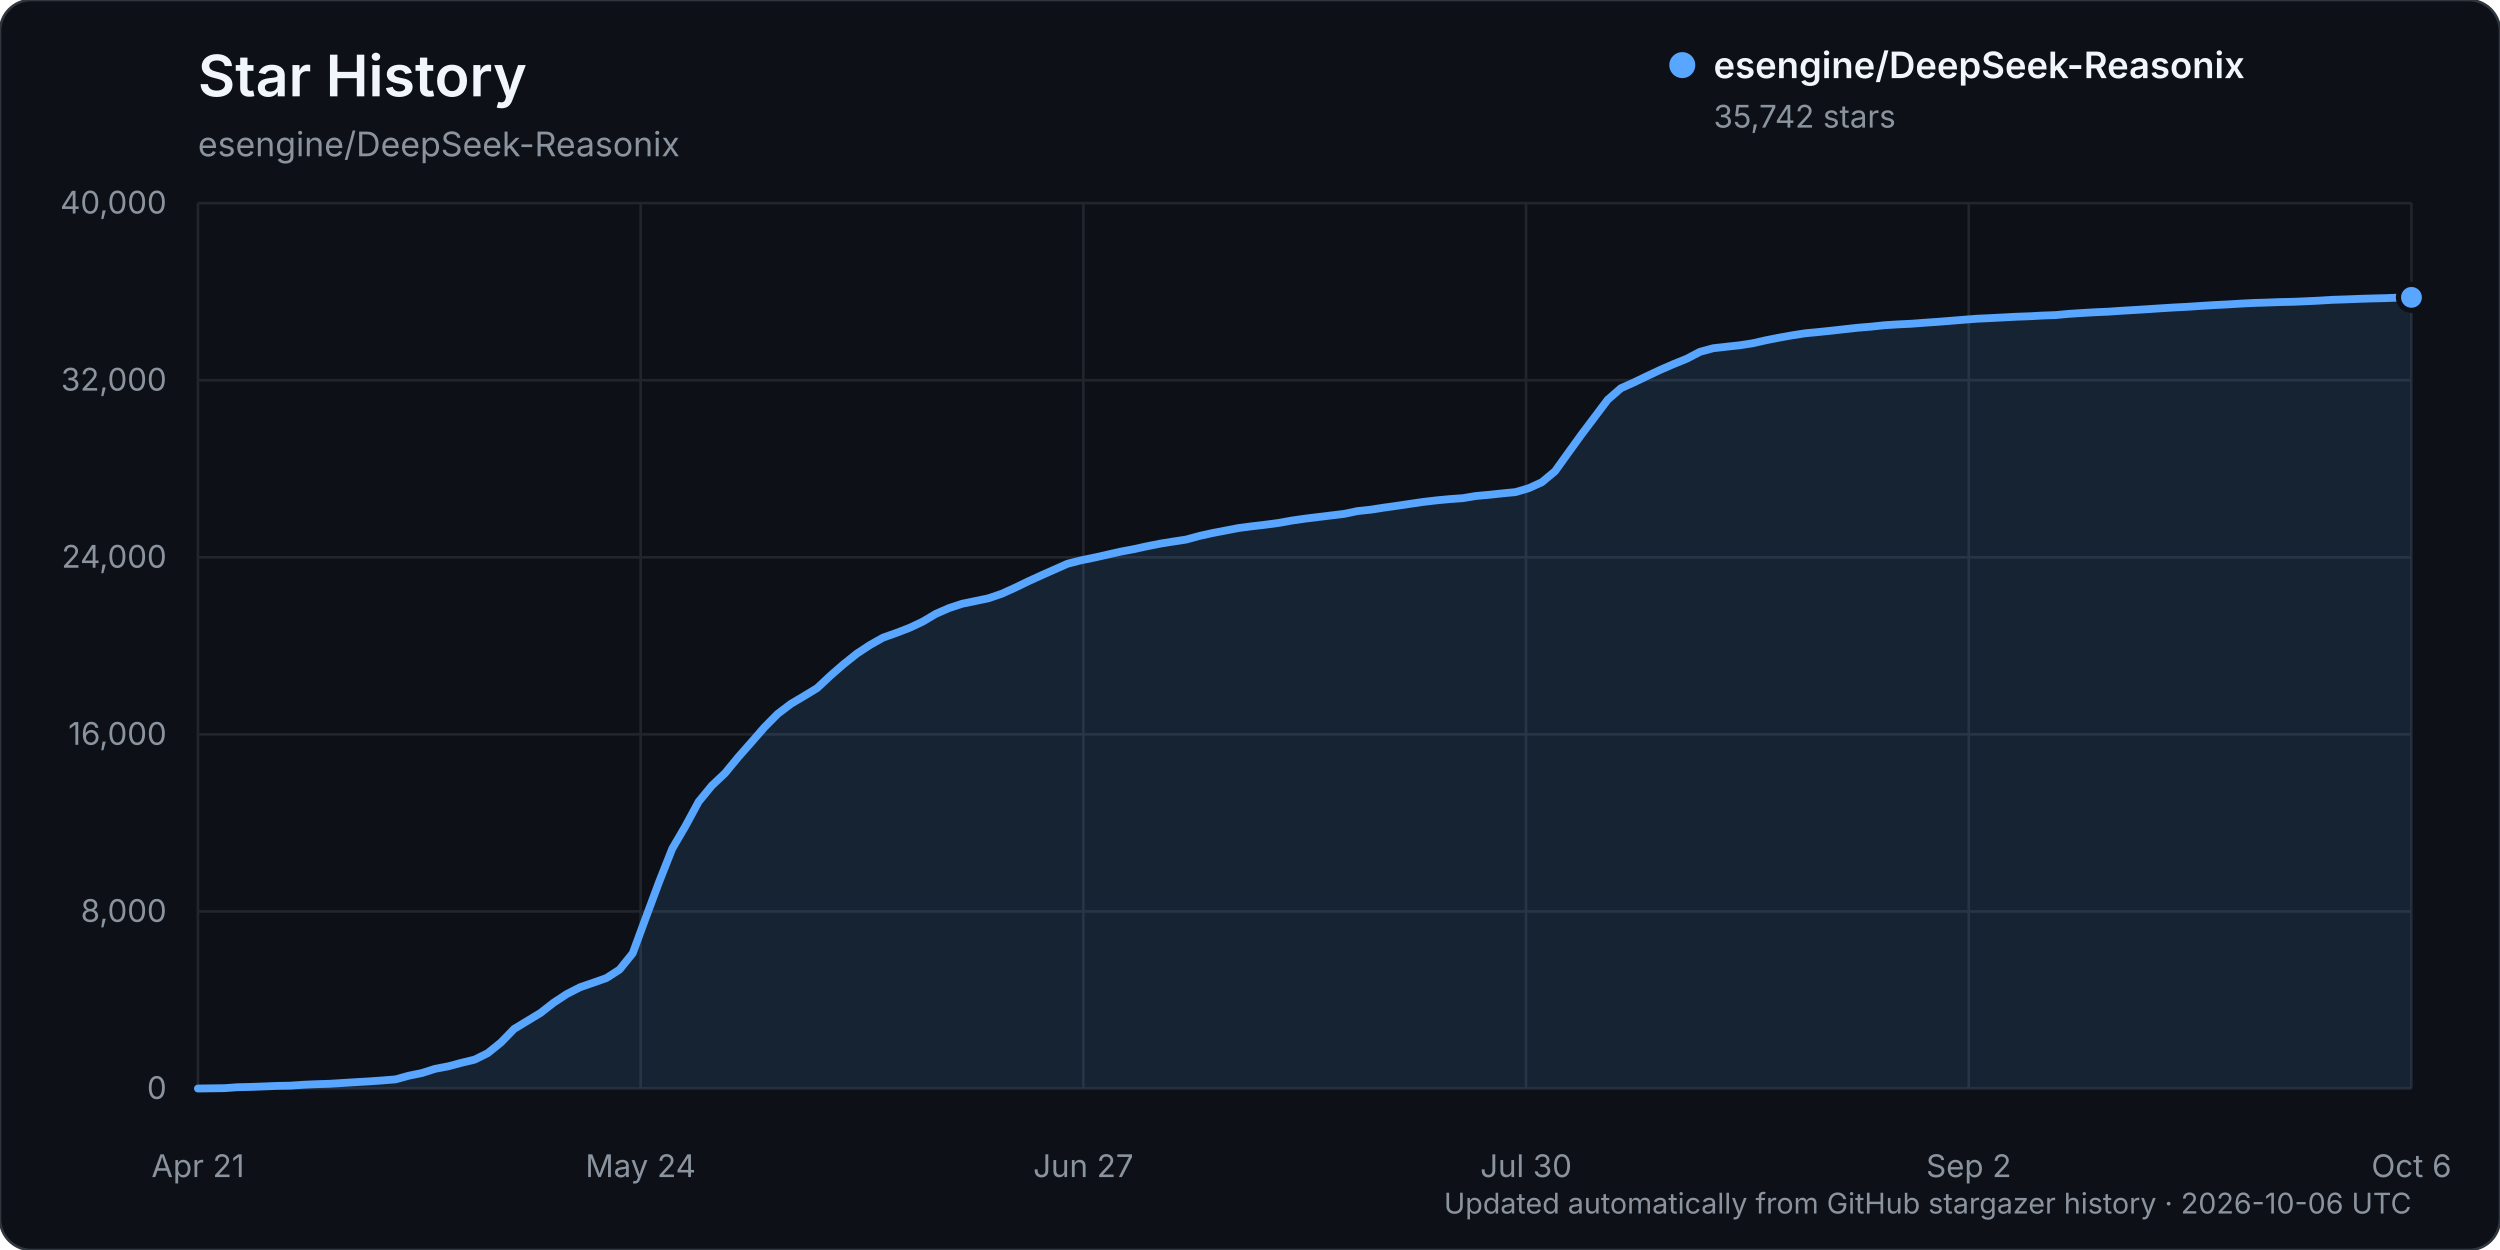
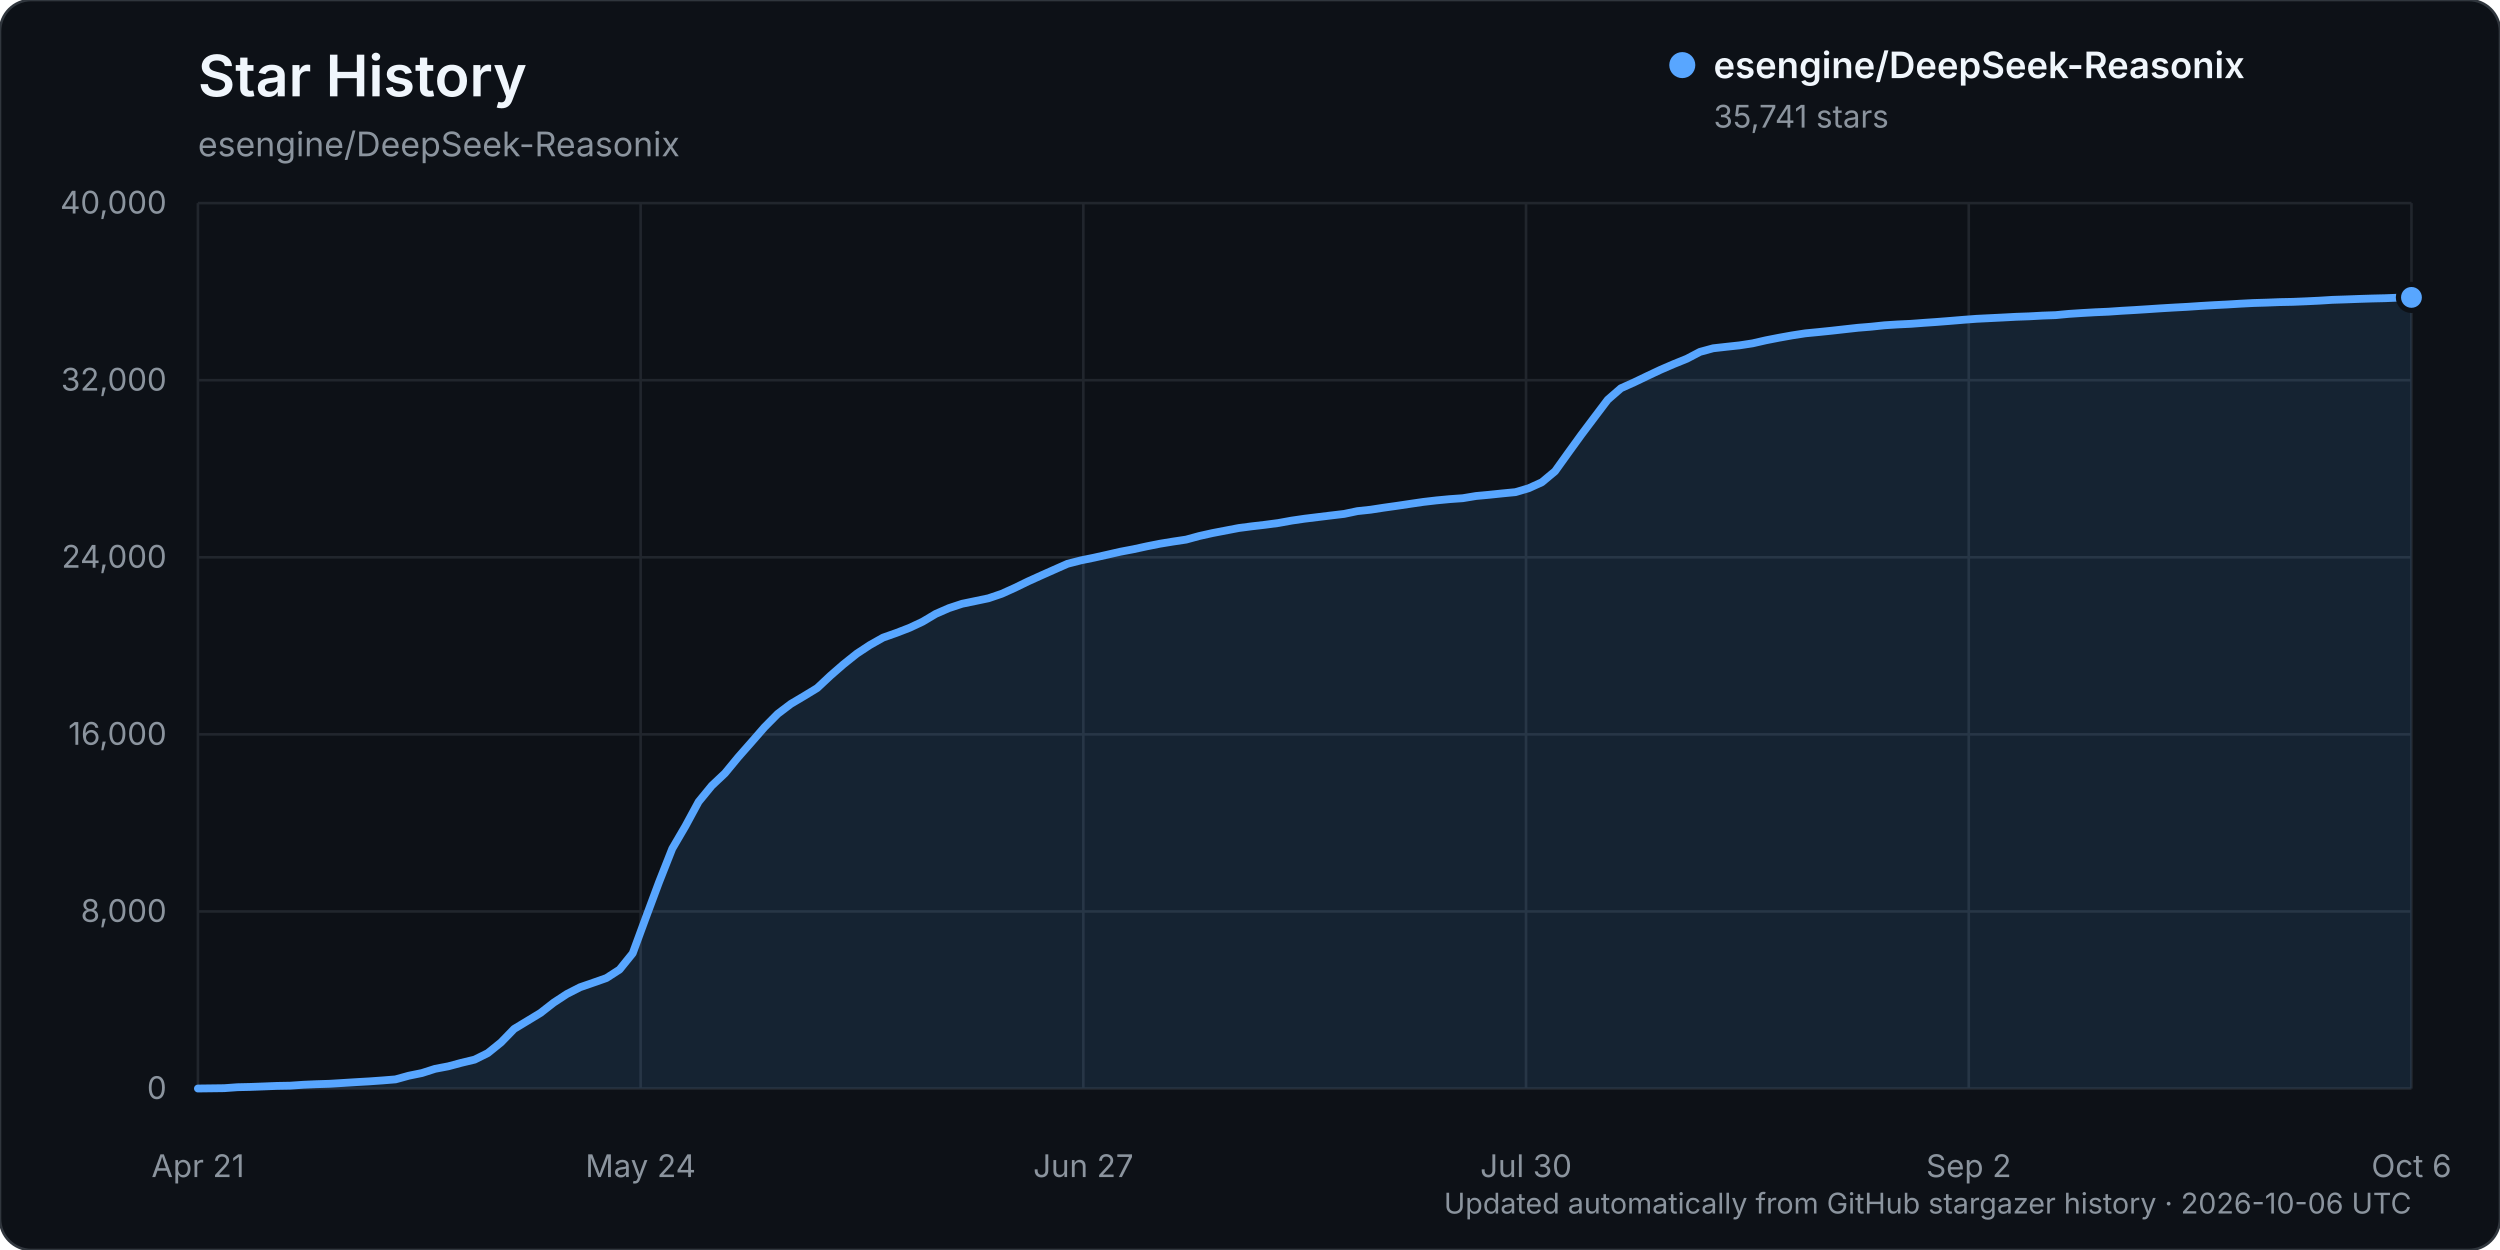
<svg xmlns="http://www.w3.org/2000/svg" width="960" height="480" viewBox="0 0 960 480" role="img" aria-labelledby="title description">
  <rect width="960" height="480" rx="12" fill="#0d1117" stroke="#30363d" />
  <text x="76" y="37" fill="#f0f6fc" font-family="-apple-system, BlinkMacSystemFont, 'Segoe UI', sans-serif" font-size="22" font-weight="600">Star History</text>
  <text x="76" y="60" fill="#8b949e" font-family="-apple-system, BlinkMacSystemFont, 'Segoe UI', sans-serif" font-size="13">esengine/DeepSeek-Reasonix</text>
  <g font-family="-apple-system, BlinkMacSystemFont, 'Segoe UI', sans-serif">
    <line x1="76" y1="418.00" x2="926" y2="418.00" stroke="#21262d" stroke-width="1" />
    <text x="64" y="422.00" text-anchor="end" fill="#8b949e" font-size="12">0</text>
    <line x1="76" y1="350.00" x2="926" y2="350.00" stroke="#21262d" stroke-width="1" />
    <text x="64" y="354.00" text-anchor="end" fill="#8b949e" font-size="12">8,000</text>
    <line x1="76" y1="282.00" x2="926" y2="282.00" stroke="#21262d" stroke-width="1" />
    <text x="64" y="286.00" text-anchor="end" fill="#8b949e" font-size="12">16,000</text>
    <line x1="76" y1="214.00" x2="926" y2="214.00" stroke="#21262d" stroke-width="1" />
    <text x="64" y="218.00" text-anchor="end" fill="#8b949e" font-size="12">24,000</text>
    <line x1="76" y1="146.00" x2="926" y2="146.00" stroke="#21262d" stroke-width="1" />
    <text x="64" y="150.00" text-anchor="end" fill="#8b949e" font-size="12">32,000</text>
    <line x1="76" y1="78.00" x2="926" y2="78.00" stroke="#21262d" stroke-width="1" />
    <text x="64" y="82.00" text-anchor="end" fill="#8b949e" font-size="12">40,000</text>
    <line x1="76.00" y1="78" x2="76.00" y2="418" stroke="#21262d" stroke-width="1" />
    <text x="76.00" y="452" text-anchor="middle" fill="#8b949e" font-size="12">Apr 21</text>
    <line x1="246.00" y1="78" x2="246.00" y2="418" stroke="#21262d" stroke-width="1" />
    <text x="246.00" y="452" text-anchor="middle" fill="#8b949e" font-size="12">May 24</text>
    <line x1="416.00" y1="78" x2="416.00" y2="418" stroke="#21262d" stroke-width="1" />
    <text x="416.00" y="452" text-anchor="middle" fill="#8b949e" font-size="12">Jun 27</text>
    <line x1="586.00" y1="78" x2="586.00" y2="418" stroke="#21262d" stroke-width="1" />
    <text x="586.00" y="452" text-anchor="middle" fill="#8b949e" font-size="12">Jul 30</text>
    <line x1="756.00" y1="78" x2="756.00" y2="418" stroke="#21262d" stroke-width="1" />
    <text x="756.00" y="452" text-anchor="middle" fill="#8b949e" font-size="12">Sep 2</text>
    <line x1="926.00" y1="78" x2="926.00" y2="418" stroke="#21262d" stroke-width="1" />
    <text x="926.00" y="452" text-anchor="middle" fill="#8b949e" font-size="12">Oct 6</text>
-     <path d="M76.00,417.99 L86.12,417.86 L91.18,417.49 L96.24,417.38 L101.30,417.19 L106.36,416.99 L111.42,416.90 L116.48,416.55 L121.54,416.33 L126.60,416.17 L131.65,415.86 L136.71,415.54 L141.77,415.25 L146.83,414.89 L151.89,414.48 L156.95,413.08 L162.01,412.05 L167.07,410.43 L172.13,409.47 L177.19,408.11 L182.25,406.90 L187.31,404.39 L192.37,400.31 L197.43,395.10 L202.49,392.04 L207.55,388.97 L212.61,385.02 L217.67,381.70 L222.73,379.11 L227.79,377.36 L232.85,375.58 L237.90,372.32 L242.96,366.06 L248.02,352.31 L253.08,338.72 L258.14,325.90 L263.20,317.24 L268.26,307.89 L273.32,301.71 L278.38,296.94 L283.44,290.80 L288.50,285.06 L293.56,279.25 L298.62,274.14 L303.68,270.30 L308.74,267.30 L313.80,264.22 L318.86,259.48 L323.92,255.07 L328.98,251.03 L334.04,247.69 L339.10,244.84 L344.15,243.06 L349.21,241.11 L354.27,238.74 L359.33,235.73 L364.39,233.52 L369.45,231.85 L374.51,230.80 L379.57,229.74 L384.63,228.02 L389.69,225.73 L394.75,223.27 L399.81,220.97 L404.87,218.72 L409.93,216.48 L414.99,215.19 L420.05,214.15 L425.11,213.02 L430.17,211.86 L435.23,210.91 L440.29,209.80 L445.35,208.79 L450.40,207.97 L455.46,207.20 L460.52,205.82 L465.58,204.69 L470.64,203.72 L475.70,202.75 L480.76,202.09 L485.82,201.50 L490.88,200.83 L495.94,199.91 L501.00,199.18 L506.06,198.55 L511.12,197.94 L516.18,197.33 L521.24,196.26 L526.30,195.72 L531.36,194.94 L536.42,194.23 L541.48,193.47 L546.54,192.73 L551.60,192.14 L556.65,191.66 L561.71,191.30 L566.77,190.46 L571.83,190.00 L576.89,189.46 L581.95,188.97 L587.01,187.48 L592.07,185.18 L597.13,180.96 L602.19,173.91 L607.25,166.91 L612.31,160.19 L617.37,153.48 L622.43,149.08 L627.49,146.81 L632.55,144.38 L637.61,142.00 L642.67,139.80 L647.73,137.75 L652.79,135.10 L657.85,133.73 L662.90,133.15 L667.96,132.60 L673.02,131.82 L678.08,130.67 L683.14,129.67 L688.20,128.76 L693.26,127.98 L698.32,127.50 L703.38,126.97 L708.44,126.40 L713.50,125.84 L718.56,125.43 L723.62,124.89 L728.68,124.57 L733.74,124.33 L738.80,123.95 L743.86,123.60 L748.92,123.20 L753.98,122.79 L759.04,122.40 L764.10,122.16 L769.15,121.90 L774.21,121.63 L779.27,121.45 L784.33,121.17 L789.39,120.99 L794.45,120.52 L799.51,120.19 L804.57,119.90 L809.63,119.68 L814.69,119.33 L819.75,119.03 L824.81,118.72 L829.87,118.38 L834.93,118.07 L839.99,117.81 L845.05,117.47 L850.11,117.16 L855.17,116.91 L860.23,116.60 L865.29,116.34 L870.35,116.19 L875.40,116.00 L880.46,115.89 L885.52,115.68 L890.58,115.44 L895.64,115.13 L900.70,114.97 L905.76,114.77 L910.82,114.61 L915.88,114.49 L920.94,114.30 L926.00,114.19 L926.00,418.00 L76.00,418.00 Z" fill="#58a6ff" opacity="0.12" />
-     <path d="M76.00,417.99 L86.12,417.86 L91.18,417.49 L96.24,417.38 L101.30,417.19 L106.36,416.99 L111.42,416.90 L116.48,416.55 L121.54,416.33 L126.60,416.17 L131.65,415.86 L136.71,415.54 L141.77,415.25 L146.83,414.89 L151.89,414.48 L156.95,413.08 L162.01,412.05 L167.07,410.43 L172.13,409.47 L177.19,408.11 L182.25,406.90 L187.31,404.39 L192.37,400.31 L197.43,395.10 L202.49,392.04 L207.55,388.97 L212.61,385.02 L217.67,381.70 L222.73,379.11 L227.79,377.36 L232.85,375.58 L237.90,372.32 L242.96,366.06 L248.02,352.31 L253.08,338.72 L258.14,325.90 L263.20,317.24 L268.26,307.89 L273.32,301.71 L278.38,296.94 L283.44,290.80 L288.50,285.06 L293.56,279.25 L298.62,274.14 L303.68,270.30 L308.74,267.30 L313.80,264.22 L318.86,259.48 L323.92,255.07 L328.98,251.03 L334.04,247.69 L339.10,244.84 L344.15,243.06 L349.21,241.11 L354.27,238.74 L359.33,235.73 L364.39,233.52 L369.45,231.85 L374.51,230.80 L379.57,229.74 L384.63,228.02 L389.69,225.73 L394.75,223.27 L399.81,220.97 L404.87,218.72 L409.93,216.48 L414.99,215.19 L420.05,214.15 L425.11,213.02 L430.17,211.86 L435.23,210.91 L440.29,209.80 L445.35,208.79 L450.40,207.97 L455.46,207.20 L460.52,205.82 L465.58,204.69 L470.64,203.72 L475.70,202.75 L480.76,202.09 L485.82,201.50 L490.88,200.83 L495.94,199.91 L501.00,199.18 L506.06,198.55 L511.12,197.94 L516.18,197.33 L521.24,196.26 L526.30,195.72 L531.36,194.94 L536.42,194.23 L541.48,193.47 L546.54,192.73 L551.60,192.14 L556.65,191.66 L561.71,191.30 L566.77,190.46 L571.83,190.00 L576.89,189.46 L581.95,188.97 L587.01,187.48 L592.07,185.18 L597.13,180.96 L602.19,173.91 L607.25,166.91 L612.31,160.19 L617.37,153.48 L622.43,149.08 L627.49,146.81 L632.55,144.38 L637.61,142.00 L642.67,139.80 L647.73,137.75 L652.79,135.10 L657.85,133.73 L662.90,133.15 L667.96,132.60 L673.02,131.82 L678.08,130.67 L683.14,129.67 L688.20,128.76 L693.26,127.98 L698.32,127.50 L703.38,126.97 L708.44,126.40 L713.50,125.84 L718.56,125.43 L723.62,124.89 L728.68,124.57 L733.74,124.33 L738.80,123.95 L743.86,123.60 L748.92,123.20 L753.98,122.79 L759.04,122.40 L764.10,122.16 L769.15,121.90 L774.21,121.63 L779.27,121.45 L784.33,121.17 L789.39,120.99 L794.45,120.52 L799.51,120.19 L804.57,119.90 L809.63,119.68 L814.69,119.33 L819.75,119.03 L824.81,118.72 L829.87,118.38 L834.93,118.07 L839.99,117.81 L845.05,117.47 L850.11,117.16 L855.17,116.91 L860.23,116.60 L865.29,116.34 L870.35,116.19 L875.40,116.00 L880.46,115.89 L885.52,115.68 L890.58,115.44 L895.64,115.13 L900.70,114.97 L905.76,114.77 L910.82,114.61 L915.88,114.49 L920.94,114.30 L926.00,114.19" fill="none" stroke="#58a6ff" stroke-width="3" stroke-linecap="round" stroke-linejoin="round" />
-     <circle cx="926.00" cy="114.19" r="5" fill="#58a6ff" stroke="#0d1117" stroke-width="2" />
+     <path d="M76.00,417.99 L86.12,417.86 L91.18,417.49 L96.24,417.38 L101.30,417.19 L106.36,416.99 L111.42,416.90 L116.48,416.55 L121.54,416.33 L126.60,416.17 L131.65,415.86 L136.71,415.54 L141.77,415.25 L146.83,414.89 L151.89,414.48 L156.95,413.08 L162.01,412.05 L167.07,410.43 L172.13,409.47 L177.19,408.11 L182.25,406.90 L187.31,404.39 L192.37,400.31 L197.43,395.10 L202.49,392.04 L207.55,388.97 L212.61,385.02 L217.67,381.70 L222.73,379.11 L227.79,377.36 L232.85,375.58 L237.90,372.32 L242.96,366.06 L248.02,352.31 L253.08,338.72 L258.14,325.90 L263.20,317.24 L268.26,307.89 L273.32,301.71 L278.38,296.94 L283.44,290.80 L288.50,285.06 L293.56,279.25 L298.62,274.14 L303.68,270.30 L308.74,267.30 L313.80,264.22 L318.86,259.48 L323.92,255.07 L328.98,251.03 L334.04,247.69 L339.10,244.84 L344.15,243.06 L349.21,241.11 L354.27,238.74 L359.33,235.73 L364.39,233.52 L369.45,231.85 L374.51,230.80 L379.57,229.74 L384.63,228.02 L389.69,225.74 L394.75,223.27 L399.81,220.98 L404.87,218.73 L409.93,216.49 L414.99,215.20 L420.05,214.16 L425.11,213.03 L430.17,211.87 L435.23,210.91 L440.29,209.81 L445.35,208.80 L450.40,207.97 L455.46,207.21 L460.52,205.83 L465.58,204.70 L470.64,203.73 L475.70,202.76 L480.76,202.10 L485.82,201.51 L490.88,200.84 L495.94,199.92 L501.00,199.18 L506.06,198.56 L511.12,197.94 L516.18,197.34 L521.24,196.27 L526.30,195.73 L531.36,194.95 L536.42,194.24 L541.48,193.48 L546.54,192.74 L551.60,192.15 L556.65,191.67 L561.71,191.31 L566.77,190.47 L571.83,190.00 L576.89,189.47 L581.95,188.98 L587.01,187.49 L592.07,185.19 L597.13,180.97 L602.19,173.91 L607.25,166.92 L612.31,160.19 L617.37,153.50 L622.43,149.09 L627.49,146.82 L632.55,144.39 L637.61,142.01 L642.67,139.82 L647.73,137.77 L652.79,135.12 L657.85,133.74 L662.90,133.17 L667.96,132.62 L673.02,131.84 L678.08,130.68 L683.14,129.69 L688.20,128.78 L693.26,128.00 L698.32,127.51 L703.38,126.99 L708.44,126.42 L713.50,125.86 L718.56,125.45 L723.62,124.91 L728.68,124.59 L733.74,124.35 L738.80,123.97 L743.86,123.62 L748.92,123.22 L753.98,122.80 L759.04,122.42 L764.10,122.17 L769.15,121.92 L774.21,121.65 L779.27,121.47 L784.33,121.19 L789.39,121.01 L794.45,120.53 L799.51,120.20 L804.57,119.91 L809.63,119.69 L814.69,119.34 L819.75,119.05 L824.81,118.73 L829.87,118.39 L834.93,118.09 L839.99,117.82 L845.05,117.48 L850.11,117.18 L855.17,116.93 L860.23,116.62 L865.29,116.36 L870.35,116.21 L875.40,116.01 L880.46,115.91 L885.52,115.70 L890.58,115.46 L895.64,115.14 L900.70,114.98 L905.76,114.79 L910.82,114.63 L915.88,114.51 L920.94,114.31 L926.00,114.20 L926.00,418.00 L76.00,418.00 Z" fill="#58a6ff" opacity="0.12" />
+     <path d="M76.00,417.99 L86.12,417.86 L91.18,417.49 L96.24,417.38 L101.30,417.19 L106.36,416.99 L111.42,416.90 L116.48,416.55 L121.54,416.33 L126.60,416.17 L131.65,415.86 L136.71,415.54 L141.77,415.25 L146.83,414.89 L151.89,414.48 L156.95,413.08 L162.01,412.05 L167.07,410.43 L172.13,409.47 L177.19,408.11 L182.25,406.90 L187.31,404.39 L192.37,400.31 L197.43,395.10 L202.49,392.04 L207.55,388.97 L212.61,385.02 L217.67,381.70 L222.73,379.11 L227.79,377.36 L232.85,375.58 L237.90,372.32 L242.96,366.06 L248.02,352.31 L253.08,338.72 L258.14,325.90 L263.20,317.24 L268.26,307.89 L273.32,301.71 L278.38,296.94 L283.44,290.80 L288.50,285.06 L293.56,279.25 L298.62,274.14 L303.68,270.30 L308.74,267.30 L313.80,264.22 L318.86,259.48 L323.92,255.07 L328.98,251.03 L334.04,247.69 L339.10,244.84 L344.15,243.06 L349.21,241.11 L354.27,238.74 L359.33,235.73 L364.39,233.52 L369.45,231.85 L374.51,230.80 L379.57,229.74 L384.63,228.02 L389.69,225.74 L394.75,223.27 L399.81,220.98 L404.87,218.73 L409.93,216.49 L414.99,215.20 L420.05,214.16 L425.11,213.03 L430.17,211.87 L435.23,210.91 L440.29,209.81 L445.35,208.80 L450.40,207.97 L455.46,207.21 L460.52,205.83 L465.58,204.70 L470.64,203.73 L475.70,202.76 L480.76,202.10 L485.82,201.51 L490.88,200.84 L495.94,199.92 L501.00,199.18 L506.06,198.56 L511.12,197.94 L516.18,197.34 L521.24,196.27 L526.30,195.73 L531.36,194.95 L536.42,194.24 L541.48,193.48 L546.54,192.74 L551.60,192.15 L556.65,191.67 L561.71,191.31 L566.77,190.47 L571.83,190.00 L576.89,189.47 L581.95,188.98 L587.01,187.49 L592.07,185.19 L597.13,180.97 L602.19,173.91 L607.25,166.92 L612.31,160.19 L617.37,153.50 L622.43,149.09 L627.49,146.82 L632.55,144.39 L637.61,142.01 L642.67,139.82 L647.73,137.77 L652.79,135.12 L657.85,133.74 L662.90,133.17 L667.96,132.62 L673.02,131.84 L678.08,130.68 L683.14,129.69 L688.20,128.78 L693.26,128.00 L698.32,127.51 L703.38,126.99 L708.44,126.42 L713.50,125.86 L718.56,125.45 L723.62,124.91 L728.68,124.59 L733.74,124.35 L738.80,123.97 L743.86,123.62 L748.92,123.22 L753.98,122.80 L759.04,122.42 L764.10,122.17 L769.15,121.92 L774.21,121.65 L779.27,121.47 L784.33,121.19 L789.39,121.01 L794.45,120.53 L799.51,120.20 L804.57,119.91 L809.63,119.69 L814.69,119.34 L819.75,119.05 L824.81,118.73 L829.87,118.39 L834.93,118.09 L839.99,117.82 L845.05,117.48 L850.11,117.18 L855.17,116.93 L860.23,116.62 L865.29,116.36 L870.35,116.21 L875.40,116.01 L880.46,115.91 L885.52,115.70 L890.58,115.46 L895.64,115.14 L900.70,114.98 L905.76,114.79 L910.82,114.63 L915.88,114.51 L920.94,114.31 L926.00,114.20" fill="none" stroke="#58a6ff" stroke-width="3" stroke-linecap="round" stroke-linejoin="round" />
+     <circle cx="926.00" cy="114.20" r="5" fill="#58a6ff" stroke="#0d1117" stroke-width="2" />
    <g transform="translate(646, 25)">
      <circle cx="0" cy="0" r="5" fill="#58a6ff" />
      <text x="12" y="5" fill="#f0f6fc" font-size="14" font-weight="600">esengine/DeepSeek-Reasonix</text>
-       <text x="12" y="24" fill="#8b949e" font-size="12">35,742 stars</text>
+       <text x="12" y="24" fill="#8b949e" font-size="12">35,741 stars</text>
    </g>
    <text x="926" y="466" text-anchor="end" fill="#8b949e" font-size="11">Updated automatically from GitHub stargazer history · 2026-10-06 UTC</text>
  </g>
</svg>
